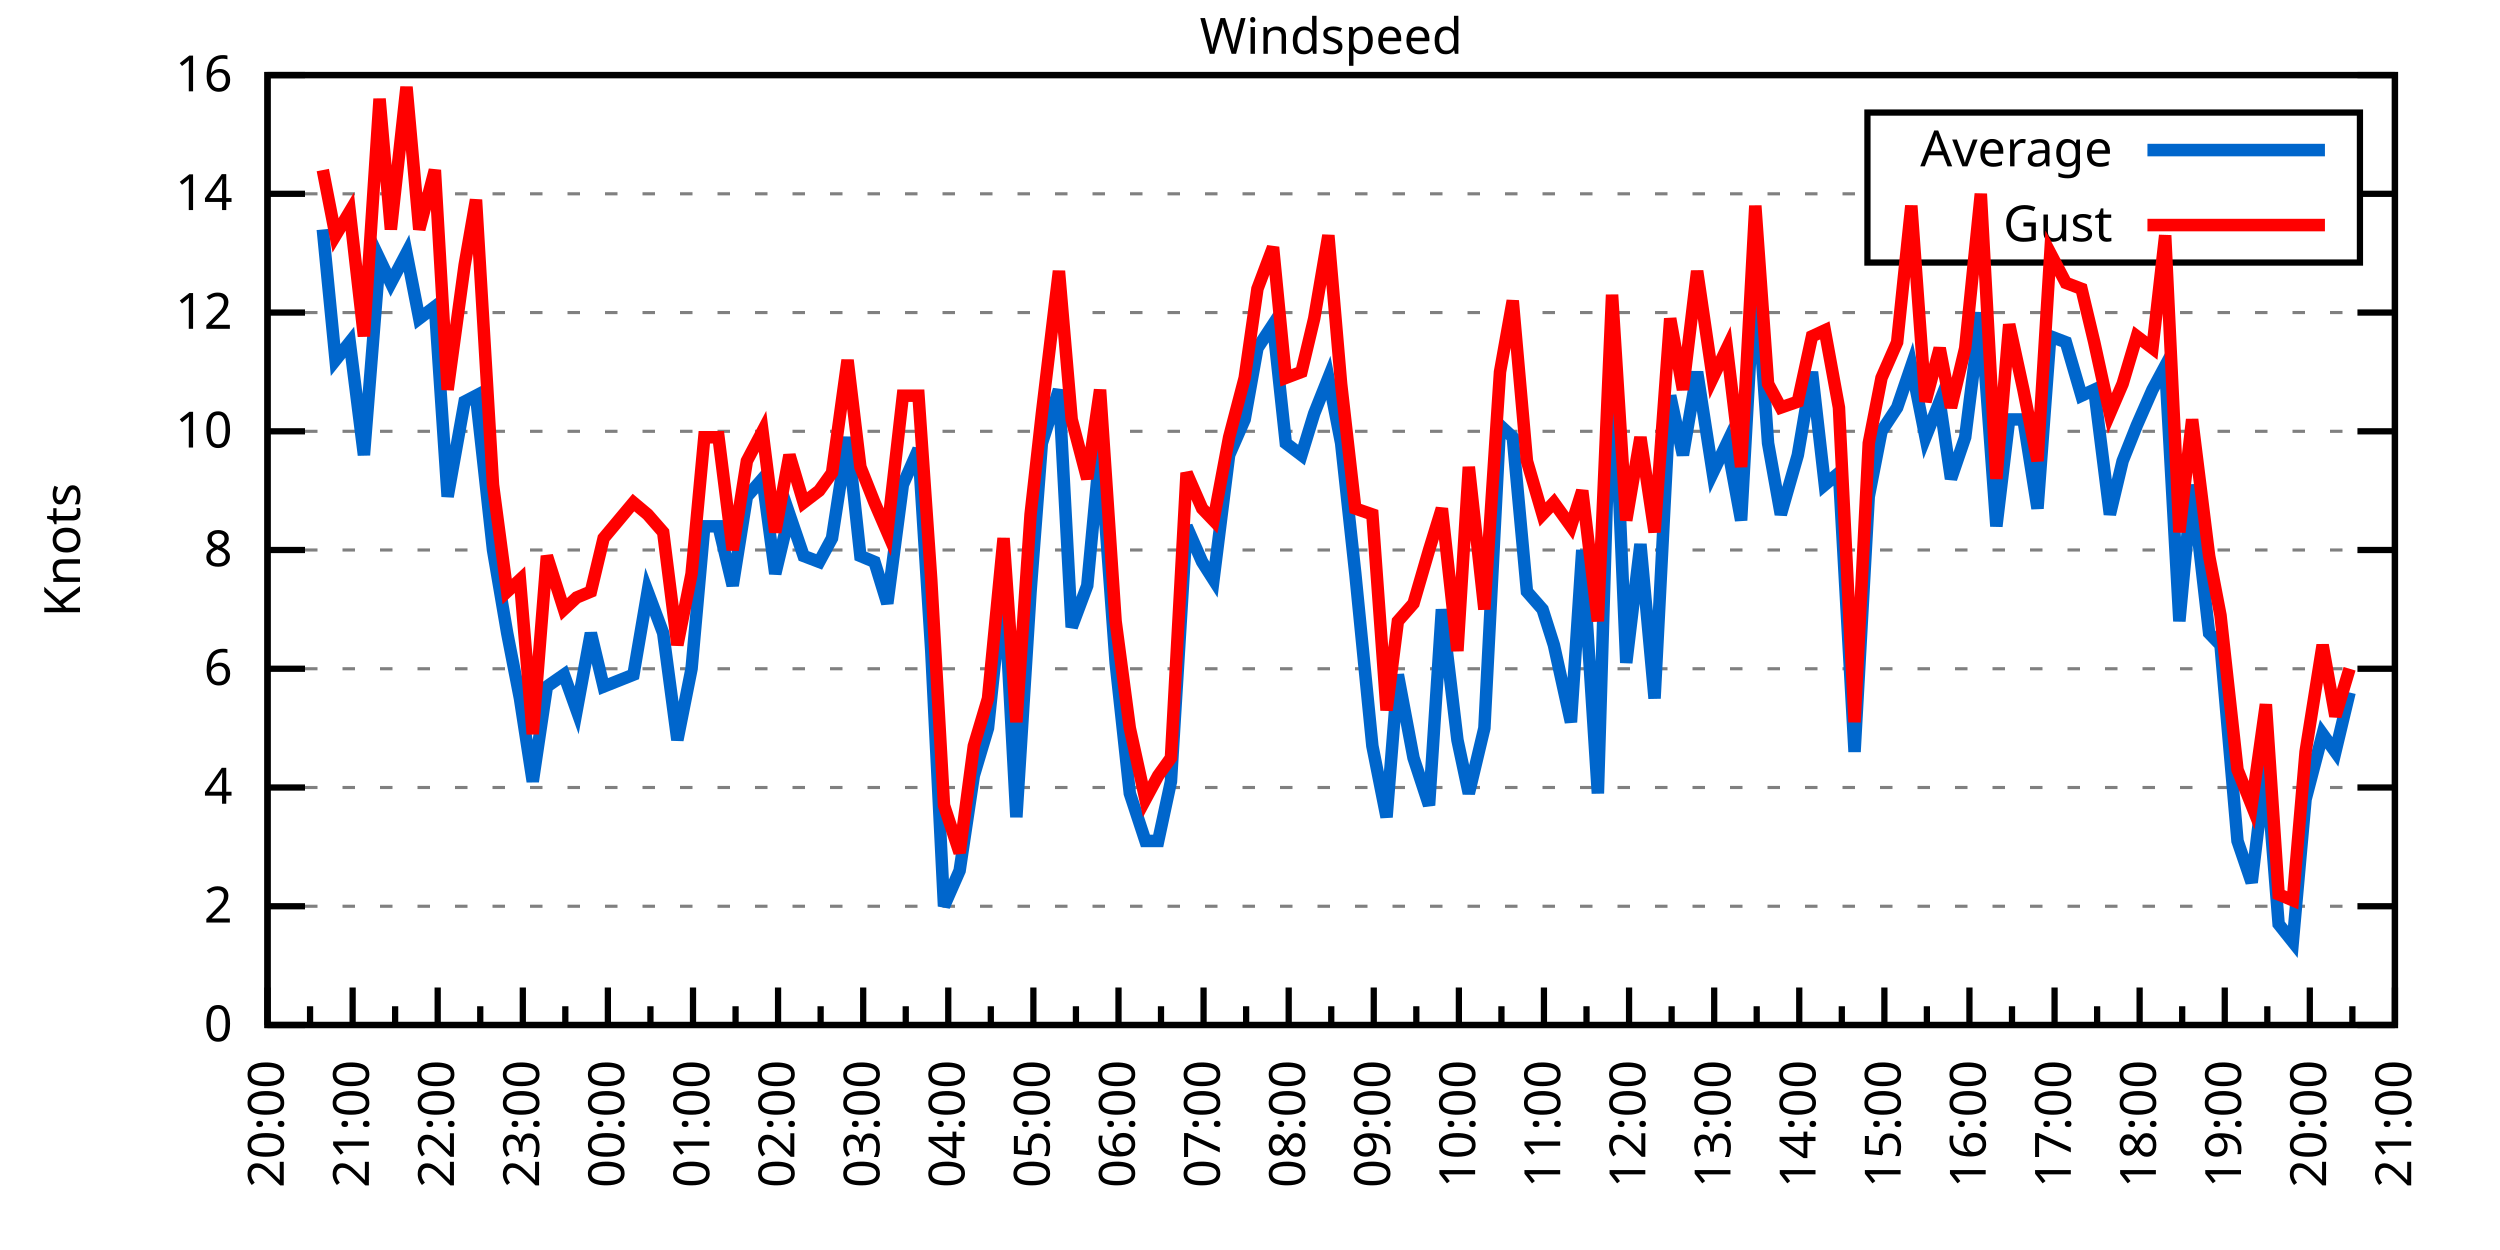
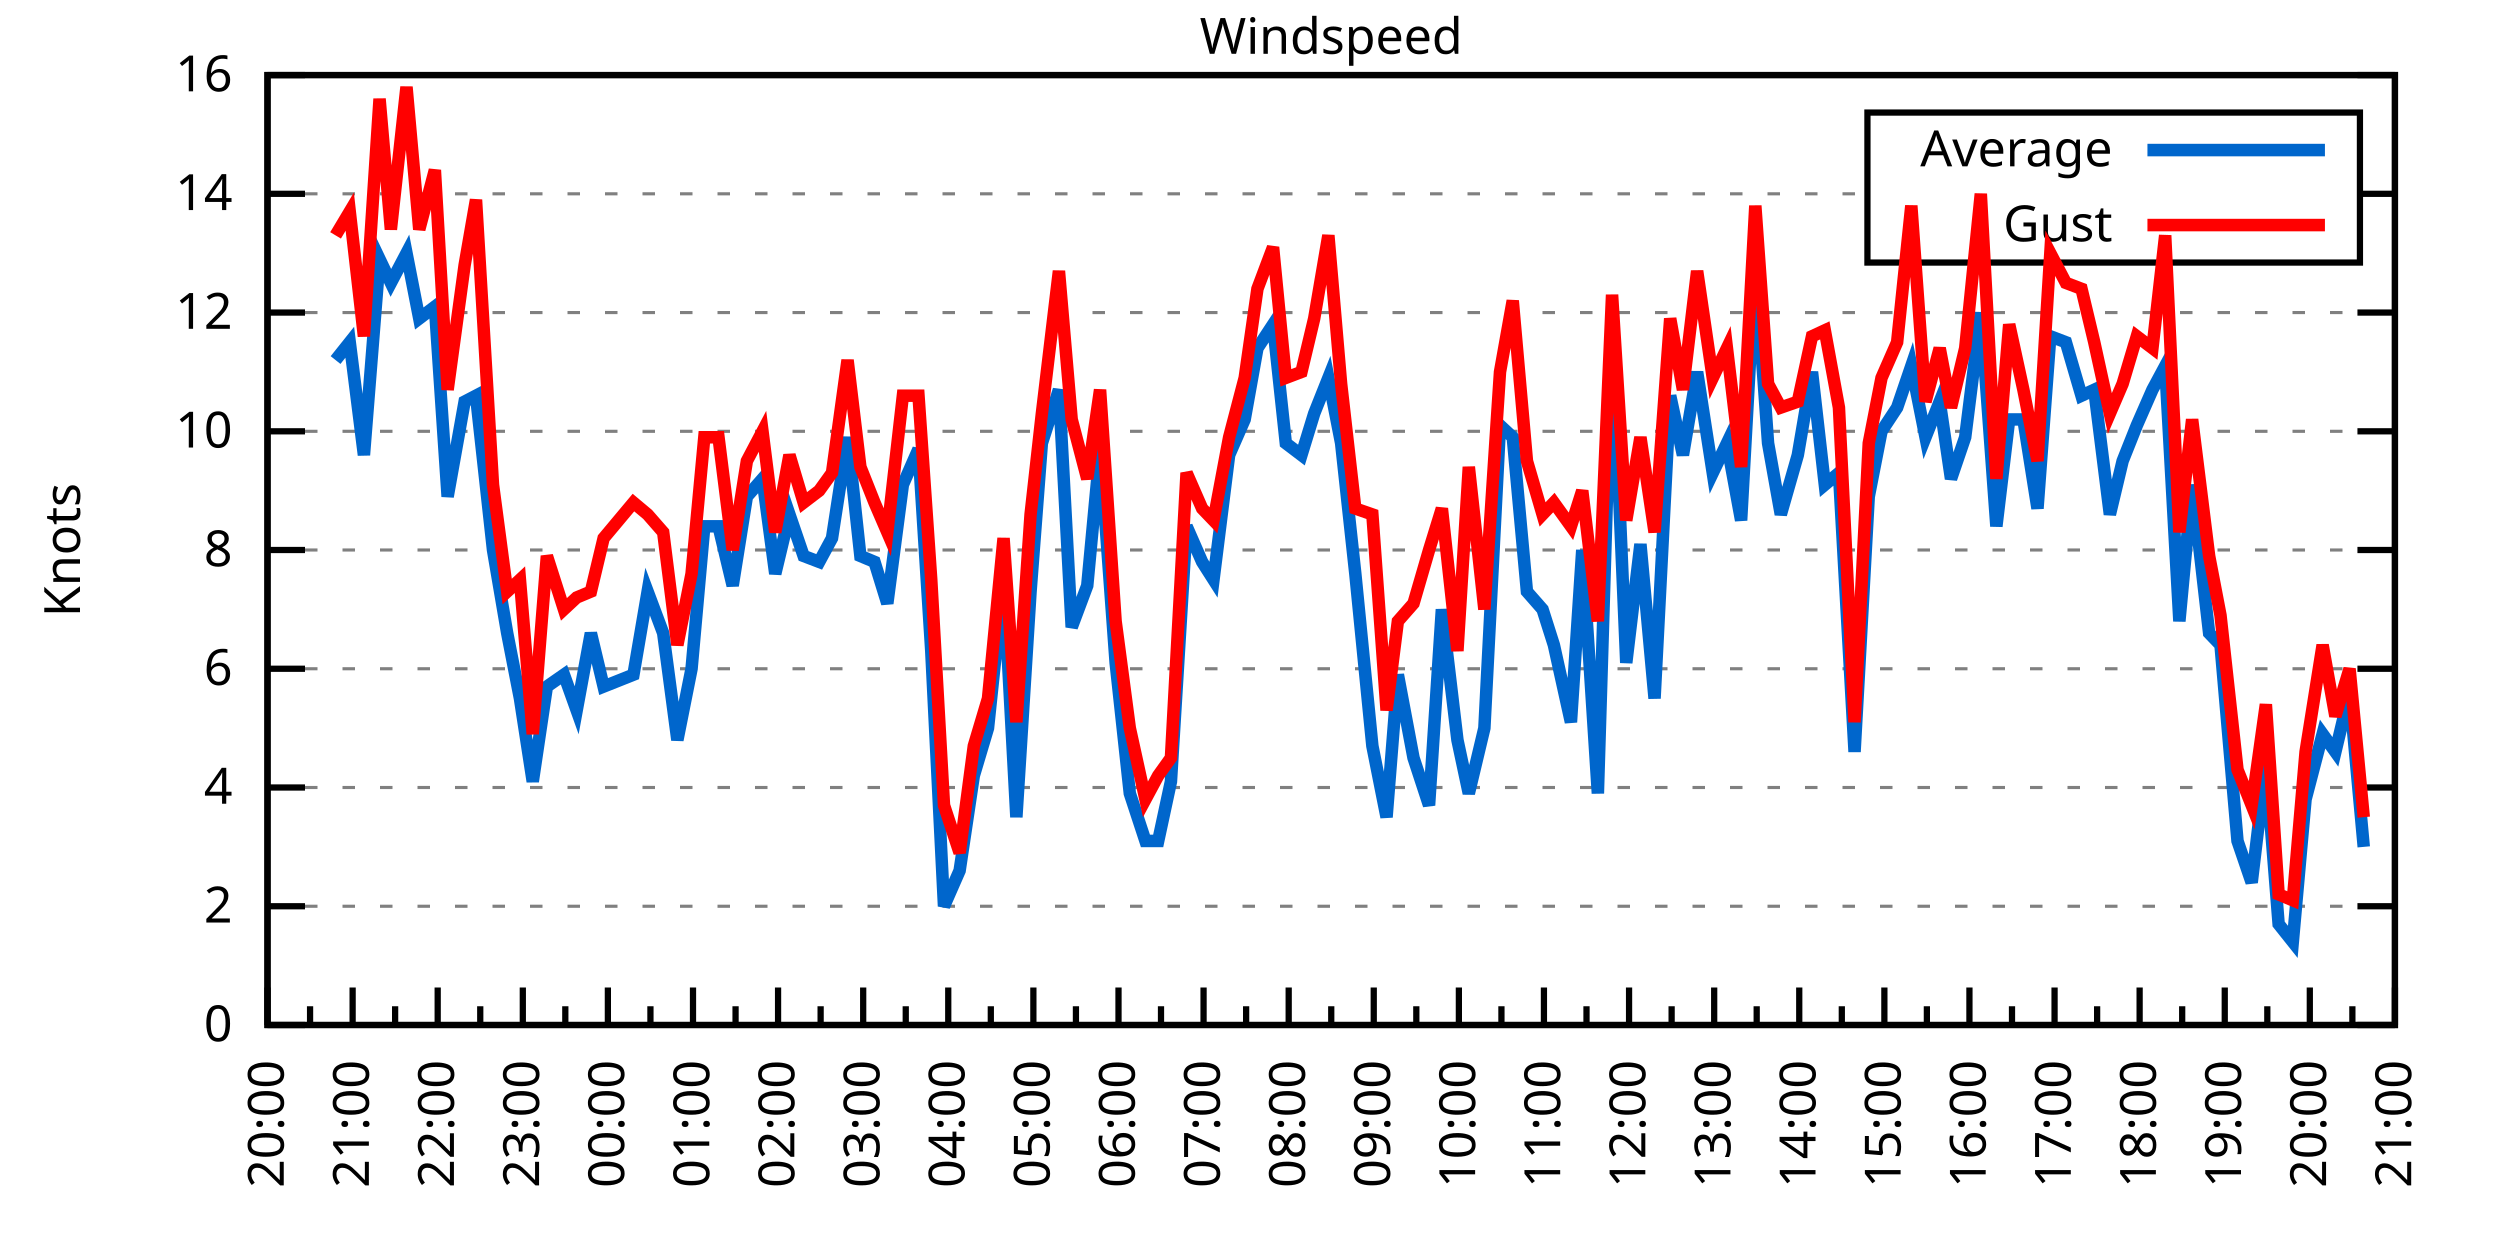
<svg xmlns="http://www.w3.org/2000/svg" xmlns:xlink="http://www.w3.org/1999/xlink" width="400" height="200" viewBox="0 0 400 200">
  <g id="gnuplot_canvas">
    <rect x="0" y="0" width="400" height="200" fill="none" />
    <defs>
      <circle id="gpDot" r="0.5" stroke-width="0.5" stroke="currentColor" />
      <path id="gpPt0" stroke-width="0.333" stroke="currentColor" d="M-1,0 h2 M0,-1 v2" />
      <path id="gpPt1" stroke-width="0.333" stroke="currentColor" d="M-1,-1 L1,1 M1,-1 L-1,1" />
      <path id="gpPt2" stroke-width="0.333" stroke="currentColor" d="M-1,0 L1,0 M0,-1 L0,1 M-1,-1 L1,1 M-1,1 L1,-1" />
      <rect id="gpPt3" stroke-width="0.333" stroke="currentColor" x="-1" y="-1" width="2" height="2" />
      <rect id="gpPt4" stroke-width="0.333" stroke="currentColor" fill="currentColor" x="-1" y="-1" width="2" height="2" />
      <circle id="gpPt5" stroke-width="0.333" stroke="currentColor" cx="0" cy="0" r="1" />
      <use xlink:href="#gpPt5" id="gpPt6" fill="currentColor" stroke="none" />
      <path id="gpPt7" stroke-width="0.333" stroke="currentColor" d="M0,-1.33 L-1.33,0.67 L1.33,0.67 z" />
      <use xlink:href="#gpPt7" id="gpPt8" fill="currentColor" stroke="none" />
      <use xlink:href="#gpPt7" id="gpPt9" stroke="currentColor" transform="rotate(180)" />
      <use xlink:href="#gpPt9" id="gpPt10" fill="currentColor" stroke="none" />
      <use xlink:href="#gpPt3" id="gpPt11" stroke="currentColor" transform="rotate(45)" />
      <use xlink:href="#gpPt11" id="gpPt12" fill="currentColor" stroke="none" />
      <path id="gpPt13" stroke-width="0.333" stroke="currentColor" d="M0,1.330 L1.265,0.411 L0.782,-1.067 L-0.782,-1.076 L-1.265,0.411 z" />
      <use xlink:href="#gpPt13" id="gpPt14" fill="currentColor" stroke="none" />
      <filter id="textbox" filterUnits="objectBoundingBox" x="0" y="0" height="1" width="1">
        <feFlood flood-color="white" flood-opacity="1" result="bgnd" />
        <feComposite in="SourceGraphic" in2="bgnd" operator="atop" />
      </filter>
      <filter id="greybox" filterUnits="objectBoundingBox" x="0" y="0" height="1" width="1">
        <feFlood flood-color="lightgrey" flood-opacity="1" result="grey" />
        <feComposite in="SourceGraphic" in2="grey" operator="atop" />
      </filter>
    </defs>
    <g fill="none" color="white" stroke="currentColor" stroke-width="1.00" stroke-linecap="butt" stroke-linejoin="miter">
</g>
    <g fill="none" color="black" stroke="currentColor" stroke-width="1.00" stroke-linecap="butt" stroke-linejoin="miter">
      <g stroke="none" shape-rendering="crispEdges">
        <polygon fill="rgb(255, 255, 255)" points="42.80,164.00 383.18,164.00 383.18,12.02 42.80,12.02 " />
      </g>
    </g>
    <g fill="none" color="black" stroke="currentColor" stroke-width="1.00" stroke-linecap="butt" stroke-linejoin="miter">
</g>
    <g fill="none" color="black" stroke="black" stroke-width="0.50" stroke-linecap="butt" stroke-linejoin="miter">
</g>
    <g fill="none" color="gray" stroke="currentColor" stroke-width="0.50" stroke-linecap="butt" stroke-linejoin="miter">
      <path stroke="gray" stroke-dasharray="2,4" class="gridline" d="M42.80,164.00 L383.19,164.00  " />
    </g>
    <g fill="none" color="gray" stroke="gray" stroke-width="1.00" stroke-linecap="butt" stroke-linejoin="miter">
</g>
    <g fill="none" color="black" stroke="currentColor" stroke-width="1.00" stroke-linecap="butt" stroke-linejoin="miter">
      <path stroke="black" d="M42.80,164.00 L48.80,164.00 M383.19,164.00 L377.19,164.00  " />
      <g transform="translate(37.20,166.60)" stroke="none" fill="black" font-family="Sans" font-size="8.00" text-anchor="end">
        <text>
          <tspan font-family="Sans"> 0</tspan>
        </text>
      </g>
    </g>
    <g fill="none" color="black" stroke="currentColor" stroke-width="1.00" stroke-linecap="butt" stroke-linejoin="miter">
</g>
    <g fill="none" color="black" stroke="black" stroke-width="0.50" stroke-linecap="butt" stroke-linejoin="miter">
</g>
    <g fill="none" color="gray" stroke="currentColor" stroke-width="0.50" stroke-linecap="butt" stroke-linejoin="miter">
      <path stroke="gray" stroke-dasharray="2,4" class="gridline" d="M42.80,145.00 L383.19,145.00  " />
    </g>
    <g fill="none" color="gray" stroke="gray" stroke-width="1.00" stroke-linecap="butt" stroke-linejoin="miter">
</g>
    <g fill="none" color="black" stroke="currentColor" stroke-width="1.00" stroke-linecap="butt" stroke-linejoin="miter">
      <path stroke="black" d="M42.80,145.00 L48.80,145.00 M383.19,145.00 L377.19,145.00  " />
      <g transform="translate(37.20,147.60)" stroke="none" fill="black" font-family="Sans" font-size="8.00" text-anchor="end">
        <text>
          <tspan font-family="Sans"> 2</tspan>
        </text>
      </g>
    </g>
    <g fill="none" color="black" stroke="currentColor" stroke-width="1.00" stroke-linecap="butt" stroke-linejoin="miter">
</g>
    <g fill="none" color="black" stroke="black" stroke-width="0.50" stroke-linecap="butt" stroke-linejoin="miter">
</g>
    <g fill="none" color="gray" stroke="currentColor" stroke-width="0.50" stroke-linecap="butt" stroke-linejoin="miter">
      <path stroke="gray" stroke-dasharray="2,4" class="gridline" d="M42.80,126.00 L383.19,126.00  " />
    </g>
    <g fill="none" color="gray" stroke="gray" stroke-width="1.00" stroke-linecap="butt" stroke-linejoin="miter">
</g>
    <g fill="none" color="black" stroke="currentColor" stroke-width="1.00" stroke-linecap="butt" stroke-linejoin="miter">
      <path stroke="black" d="M42.80,126.00 L48.80,126.00 M383.19,126.00 L377.19,126.00  " />
      <g transform="translate(37.20,128.60)" stroke="none" fill="black" font-family="Sans" font-size="8.00" text-anchor="end">
        <text>
          <tspan font-family="Sans"> 4</tspan>
        </text>
      </g>
    </g>
    <g fill="none" color="black" stroke="currentColor" stroke-width="1.00" stroke-linecap="butt" stroke-linejoin="miter">
</g>
    <g fill="none" color="black" stroke="black" stroke-width="0.50" stroke-linecap="butt" stroke-linejoin="miter">
</g>
    <g fill="none" color="gray" stroke="currentColor" stroke-width="0.50" stroke-linecap="butt" stroke-linejoin="miter">
      <path stroke="gray" stroke-dasharray="2,4" class="gridline" d="M42.80,107.00 L383.19,107.00  " />
    </g>
    <g fill="none" color="gray" stroke="gray" stroke-width="1.00" stroke-linecap="butt" stroke-linejoin="miter">
</g>
    <g fill="none" color="black" stroke="currentColor" stroke-width="1.00" stroke-linecap="butt" stroke-linejoin="miter">
      <path stroke="black" d="M42.80,107.00 L48.80,107.00 M383.19,107.00 L377.19,107.00  " />
      <g transform="translate(37.20,109.60)" stroke="none" fill="black" font-family="Sans" font-size="8.00" text-anchor="end">
        <text>
          <tspan font-family="Sans"> 6</tspan>
        </text>
      </g>
    </g>
    <g fill="none" color="black" stroke="currentColor" stroke-width="1.00" stroke-linecap="butt" stroke-linejoin="miter">
</g>
    <g fill="none" color="black" stroke="black" stroke-width="0.50" stroke-linecap="butt" stroke-linejoin="miter">
</g>
    <g fill="none" color="gray" stroke="currentColor" stroke-width="0.50" stroke-linecap="butt" stroke-linejoin="miter">
      <path stroke="gray" stroke-dasharray="2,4" class="gridline" d="M42.80,88.00 L383.19,88.00  " />
    </g>
    <g fill="none" color="gray" stroke="gray" stroke-width="1.00" stroke-linecap="butt" stroke-linejoin="miter">
</g>
    <g fill="none" color="black" stroke="currentColor" stroke-width="1.00" stroke-linecap="butt" stroke-linejoin="miter">
      <path stroke="black" d="M42.80,88.00 L48.80,88.00 M383.19,88.00 L377.19,88.00  " />
      <g transform="translate(37.20,90.60)" stroke="none" fill="black" font-family="Sans" font-size="8.00" text-anchor="end">
        <text>
          <tspan font-family="Sans"> 8</tspan>
        </text>
      </g>
    </g>
    <g fill="none" color="black" stroke="currentColor" stroke-width="1.00" stroke-linecap="butt" stroke-linejoin="miter">
</g>
    <g fill="none" color="black" stroke="black" stroke-width="0.50" stroke-linecap="butt" stroke-linejoin="miter">
</g>
    <g fill="none" color="gray" stroke="currentColor" stroke-width="0.50" stroke-linecap="butt" stroke-linejoin="miter">
      <path stroke="gray" stroke-dasharray="2,4" class="gridline" d="M42.80,69.01 L383.19,69.01  " />
    </g>
    <g fill="none" color="gray" stroke="gray" stroke-width="1.00" stroke-linecap="butt" stroke-linejoin="miter">
</g>
    <g fill="none" color="black" stroke="currentColor" stroke-width="1.00" stroke-linecap="butt" stroke-linejoin="miter">
      <path stroke="black" d="M42.80,69.01 L48.80,69.01 M383.19,69.01 L377.19,69.01  " />
      <g transform="translate(37.20,71.61)" stroke="none" fill="black" font-family="Sans" font-size="8.00" text-anchor="end">
        <text>
          <tspan font-family="Sans"> 10</tspan>
        </text>
      </g>
    </g>
    <g fill="none" color="black" stroke="currentColor" stroke-width="1.00" stroke-linecap="butt" stroke-linejoin="miter">
</g>
    <g fill="none" color="black" stroke="black" stroke-width="0.50" stroke-linecap="butt" stroke-linejoin="miter">
</g>
    <g fill="none" color="gray" stroke="currentColor" stroke-width="0.50" stroke-linecap="butt" stroke-linejoin="miter">
      <path stroke="gray" stroke-dasharray="2,4" class="gridline" d="M42.80,50.01 L383.19,50.01  " />
    </g>
    <g fill="none" color="gray" stroke="gray" stroke-width="1.00" stroke-linecap="butt" stroke-linejoin="miter">
</g>
    <g fill="none" color="black" stroke="currentColor" stroke-width="1.00" stroke-linecap="butt" stroke-linejoin="miter">
      <path stroke="black" d="M42.80,50.01 L48.80,50.01 M383.19,50.01 L377.19,50.01  " />
      <g transform="translate(37.20,52.61)" stroke="none" fill="black" font-family="Sans" font-size="8.00" text-anchor="end">
        <text>
          <tspan font-family="Sans"> 12</tspan>
        </text>
      </g>
    </g>
    <g fill="none" color="black" stroke="currentColor" stroke-width="1.00" stroke-linecap="butt" stroke-linejoin="miter">
</g>
    <g fill="none" color="black" stroke="black" stroke-width="0.50" stroke-linecap="butt" stroke-linejoin="miter">
</g>
    <g fill="none" color="gray" stroke="currentColor" stroke-width="0.50" stroke-linecap="butt" stroke-linejoin="miter">
      <path stroke="gray" stroke-dasharray="2,4" class="gridline" d="M42.80,31.01 L298.79,31.01 M377.59,31.01 L383.19,31.01  " />
    </g>
    <g fill="none" color="gray" stroke="gray" stroke-width="1.00" stroke-linecap="butt" stroke-linejoin="miter">
</g>
    <g fill="none" color="black" stroke="currentColor" stroke-width="1.00" stroke-linecap="butt" stroke-linejoin="miter">
      <path stroke="black" d="M42.80,31.01 L48.80,31.01 M383.19,31.01 L377.19,31.01  " />
      <g transform="translate(37.20,33.61)" stroke="none" fill="black" font-family="Sans" font-size="8.00" text-anchor="end">
        <text>
          <tspan font-family="Sans"> 14</tspan>
        </text>
      </g>
    </g>
    <g fill="none" color="black" stroke="currentColor" stroke-width="1.00" stroke-linecap="butt" stroke-linejoin="miter">
</g>
    <g fill="none" color="black" stroke="black" stroke-width="0.50" stroke-linecap="butt" stroke-linejoin="miter">
</g>
    <g fill="none" color="gray" stroke="currentColor" stroke-width="0.50" stroke-linecap="butt" stroke-linejoin="miter">
      <path stroke="gray" stroke-dasharray="2,4" class="gridline" d="M42.80,12.01 L383.19,12.01  " />
    </g>
    <g fill="none" color="gray" stroke="gray" stroke-width="1.00" stroke-linecap="butt" stroke-linejoin="miter">
</g>
    <g fill="none" color="black" stroke="currentColor" stroke-width="1.00" stroke-linecap="butt" stroke-linejoin="miter">
      <path stroke="black" d="M42.80,12.01 L48.80,12.01 M383.19,12.01 L377.19,12.01  " />
      <g transform="translate(37.20,14.61)" stroke="none" fill="black" font-family="Sans" font-size="8.00" text-anchor="end">
        <text>
          <tspan font-family="Sans"> 16</tspan>
        </text>
      </g>
    </g>
    <g fill="none" color="black" stroke="currentColor" stroke-width="1.00" stroke-linecap="butt" stroke-linejoin="miter">
      <path stroke="black" d="M42.80,164.00 L42.80,158.00  " />
      <g transform="translate(45.40,169.60) rotate(270)" stroke="none" fill="black" font-family="Sans" font-size="8.00" text-anchor="end">
        <text>
          <tspan font-family="Sans">20:00</tspan>
        </text>
      </g>
    </g>
    <g fill="none" color="black" stroke="currentColor" stroke-width="1.00" stroke-linecap="butt" stroke-linejoin="miter">
      <path stroke="black" d="M49.61,164.00 L49.61,161.00 M56.42,164.00 L56.42,158.00  " />
      <g transform="translate(59.02,169.60) rotate(270)" stroke="none" fill="black" font-family="Sans" font-size="8.00" text-anchor="end">
        <text>
          <tspan font-family="Sans">21:00</tspan>
        </text>
      </g>
    </g>
    <g fill="none" color="black" stroke="currentColor" stroke-width="1.00" stroke-linecap="butt" stroke-linejoin="miter">
      <path stroke="black" d="M63.22,164.00 L63.22,161.00 M70.03,164.00 L70.03,158.00  " />
      <g transform="translate(72.63,169.60) rotate(270)" stroke="none" fill="black" font-family="Sans" font-size="8.00" text-anchor="end">
        <text>
          <tspan font-family="Sans">22:00</tspan>
        </text>
      </g>
    </g>
    <g fill="none" color="black" stroke="currentColor" stroke-width="1.00" stroke-linecap="butt" stroke-linejoin="miter">
      <path stroke="black" d="M76.84,164.00 L76.84,161.00 M83.65,164.00 L83.65,158.00  " />
      <g transform="translate(86.25,169.60) rotate(270)" stroke="none" fill="black" font-family="Sans" font-size="8.00" text-anchor="end">
        <text>
          <tspan font-family="Sans">23:00</tspan>
        </text>
      </g>
    </g>
    <g fill="none" color="black" stroke="currentColor" stroke-width="1.00" stroke-linecap="butt" stroke-linejoin="miter">
      <path stroke="black" d="M90.45,164.00 L90.45,161.00 M97.26,164.00 L97.26,158.00  " />
      <g transform="translate(99.86,169.60) rotate(270)" stroke="none" fill="black" font-family="Sans" font-size="8.00" text-anchor="end">
        <text>
          <tspan font-family="Sans">00:00</tspan>
        </text>
      </g>
    </g>
    <g fill="none" color="black" stroke="currentColor" stroke-width="1.00" stroke-linecap="butt" stroke-linejoin="miter">
      <path stroke="black" d="M104.07,164.00 L104.07,161.00 M110.88,164.00 L110.88,158.00  " />
      <g transform="translate(113.48,169.60) rotate(270)" stroke="none" fill="black" font-family="Sans" font-size="8.00" text-anchor="end">
        <text>
          <tspan font-family="Sans">01:00</tspan>
        </text>
      </g>
    </g>
    <g fill="none" color="black" stroke="currentColor" stroke-width="1.00" stroke-linecap="butt" stroke-linejoin="miter">
      <path stroke="black" d="M117.69,164.00 L117.69,161.00 M124.49,164.00 L124.49,158.00  " />
      <g transform="translate(127.09,169.60) rotate(270)" stroke="none" fill="black" font-family="Sans" font-size="8.00" text-anchor="end">
        <text>
          <tspan font-family="Sans">02:00</tspan>
        </text>
      </g>
    </g>
    <g fill="none" color="black" stroke="currentColor" stroke-width="1.00" stroke-linecap="butt" stroke-linejoin="miter">
      <path stroke="black" d="M131.30,164.00 L131.30,161.00 M138.11,164.00 L138.11,158.00  " />
      <g transform="translate(140.71,169.60) rotate(270)" stroke="none" fill="black" font-family="Sans" font-size="8.00" text-anchor="end">
        <text>
          <tspan font-family="Sans">03:00</tspan>
        </text>
      </g>
    </g>
    <g fill="none" color="black" stroke="currentColor" stroke-width="1.00" stroke-linecap="butt" stroke-linejoin="miter">
      <path stroke="black" d="M144.92,164.00 L144.92,161.00 M151.72,164.00 L151.72,158.00  " />
      <g transform="translate(154.32,169.60) rotate(270)" stroke="none" fill="black" font-family="Sans" font-size="8.00" text-anchor="end">
        <text>
          <tspan font-family="Sans">04:00</tspan>
        </text>
      </g>
    </g>
    <g fill="none" color="black" stroke="currentColor" stroke-width="1.00" stroke-linecap="butt" stroke-linejoin="miter">
      <path stroke="black" d="M158.53,164.00 L158.53,161.00 M165.34,164.00 L165.34,158.00  " />
      <g transform="translate(167.94,169.60) rotate(270)" stroke="none" fill="black" font-family="Sans" font-size="8.00" text-anchor="end">
        <text>
          <tspan font-family="Sans">05:00</tspan>
        </text>
      </g>
    </g>
    <g fill="none" color="black" stroke="currentColor" stroke-width="1.00" stroke-linecap="butt" stroke-linejoin="miter">
      <path stroke="black" d="M172.15,164.00 L172.15,161.00 M178.96,164.00 L178.96,158.00  " />
      <g transform="translate(181.56,169.60) rotate(270)" stroke="none" fill="black" font-family="Sans" font-size="8.00" text-anchor="end">
        <text>
          <tspan font-family="Sans">06:00</tspan>
        </text>
      </g>
    </g>
    <g fill="none" color="black" stroke="currentColor" stroke-width="1.00" stroke-linecap="butt" stroke-linejoin="miter">
      <path stroke="black" d="M185.76,164.00 L185.76,161.00 M192.57,164.00 L192.57,158.00  " />
      <g transform="translate(195.17,169.60) rotate(270)" stroke="none" fill="black" font-family="Sans" font-size="8.00" text-anchor="end">
        <text>
          <tspan font-family="Sans">07:00</tspan>
        </text>
      </g>
    </g>
    <g fill="none" color="black" stroke="currentColor" stroke-width="1.00" stroke-linecap="butt" stroke-linejoin="miter">
      <path stroke="black" d="M199.38,164.00 L199.38,161.00 M206.19,164.00 L206.19,158.00  " />
      <g transform="translate(208.79,169.60) rotate(270)" stroke="none" fill="black" font-family="Sans" font-size="8.00" text-anchor="end">
        <text>
          <tspan font-family="Sans">08:00</tspan>
        </text>
      </g>
    </g>
    <g fill="none" color="black" stroke="currentColor" stroke-width="1.00" stroke-linecap="butt" stroke-linejoin="miter">
      <path stroke="black" d="M213.00,164.00 L213.00,161.00 M219.80,164.00 L219.80,158.00  " />
      <g transform="translate(222.40,169.60) rotate(270)" stroke="none" fill="black" font-family="Sans" font-size="8.00" text-anchor="end">
        <text>
          <tspan font-family="Sans">09:00</tspan>
        </text>
      </g>
    </g>
    <g fill="none" color="black" stroke="currentColor" stroke-width="1.00" stroke-linecap="butt" stroke-linejoin="miter">
      <path stroke="black" d="M226.61,164.00 L226.61,161.00 M233.42,164.00 L233.42,158.00  " />
      <g transform="translate(236.02,169.60) rotate(270)" stroke="none" fill="black" font-family="Sans" font-size="8.00" text-anchor="end">
        <text>
          <tspan font-family="Sans">10:00</tspan>
        </text>
      </g>
    </g>
    <g fill="none" color="black" stroke="currentColor" stroke-width="1.00" stroke-linecap="butt" stroke-linejoin="miter">
      <path stroke="black" d="M240.23,164.00 L240.23,161.00 M247.03,164.00 L247.03,158.00  " />
      <g transform="translate(249.63,169.60) rotate(270)" stroke="none" fill="black" font-family="Sans" font-size="8.00" text-anchor="end">
        <text>
          <tspan font-family="Sans">11:00</tspan>
        </text>
      </g>
    </g>
    <g fill="none" color="black" stroke="currentColor" stroke-width="1.00" stroke-linecap="butt" stroke-linejoin="miter">
      <path stroke="black" d="M253.84,164.00 L253.84,161.00 M260.65,164.00 L260.65,158.00  " />
      <g transform="translate(263.25,169.60) rotate(270)" stroke="none" fill="black" font-family="Sans" font-size="8.00" text-anchor="end">
        <text>
          <tspan font-family="Sans">12:00</tspan>
        </text>
      </g>
    </g>
    <g fill="none" color="black" stroke="currentColor" stroke-width="1.00" stroke-linecap="butt" stroke-linejoin="miter">
      <path stroke="black" d="M267.46,164.00 L267.46,161.00 M274.27,164.00 L274.27,158.00  " />
      <g transform="translate(276.87,169.60) rotate(270)" stroke="none" fill="black" font-family="Sans" font-size="8.00" text-anchor="end">
        <text>
          <tspan font-family="Sans">13:00</tspan>
        </text>
      </g>
    </g>
    <g fill="none" color="black" stroke="currentColor" stroke-width="1.00" stroke-linecap="butt" stroke-linejoin="miter">
      <path stroke="black" d="M281.07,164.00 L281.07,161.00 M287.88,164.00 L287.88,158.00  " />
      <g transform="translate(290.48,169.60) rotate(270)" stroke="none" fill="black" font-family="Sans" font-size="8.00" text-anchor="end">
        <text>
          <tspan font-family="Sans">14:00</tspan>
        </text>
      </g>
    </g>
    <g fill="none" color="black" stroke="currentColor" stroke-width="1.00" stroke-linecap="butt" stroke-linejoin="miter">
      <path stroke="black" d="M294.69,164.00 L294.69,161.00 M301.50,164.00 L301.50,158.00  " />
      <g transform="translate(304.10,169.60) rotate(270)" stroke="none" fill="black" font-family="Sans" font-size="8.00" text-anchor="end">
        <text>
          <tspan font-family="Sans">15:00</tspan>
        </text>
      </g>
    </g>
    <g fill="none" color="black" stroke="currentColor" stroke-width="1.00" stroke-linecap="butt" stroke-linejoin="miter">
      <path stroke="black" d="M308.30,164.00 L308.30,161.00 M315.11,164.00 L315.11,158.00  " />
      <g transform="translate(317.71,169.60) rotate(270)" stroke="none" fill="black" font-family="Sans" font-size="8.00" text-anchor="end">
        <text>
          <tspan font-family="Sans">16:00</tspan>
        </text>
      </g>
    </g>
    <g fill="none" color="black" stroke="currentColor" stroke-width="1.00" stroke-linecap="butt" stroke-linejoin="miter">
      <path stroke="black" d="M321.92,164.00 L321.92,161.00 M328.73,164.00 L328.73,158.00  " />
      <g transform="translate(331.33,169.60) rotate(270)" stroke="none" fill="black" font-family="Sans" font-size="8.00" text-anchor="end">
        <text>
          <tspan font-family="Sans">17:00</tspan>
        </text>
      </g>
    </g>
    <g fill="none" color="black" stroke="currentColor" stroke-width="1.00" stroke-linecap="butt" stroke-linejoin="miter">
      <path stroke="black" d="M335.54,164.00 L335.54,161.00 M342.34,164.00 L342.34,158.00  " />
      <g transform="translate(344.94,169.60) rotate(270)" stroke="none" fill="black" font-family="Sans" font-size="8.00" text-anchor="end">
        <text>
          <tspan font-family="Sans">18:00</tspan>
        </text>
      </g>
    </g>
    <g fill="none" color="black" stroke="currentColor" stroke-width="1.00" stroke-linecap="butt" stroke-linejoin="miter">
      <path stroke="black" d="M349.15,164.00 L349.15,161.00 M355.96,164.00 L355.96,158.00  " />
      <g transform="translate(358.56,169.60) rotate(270)" stroke="none" fill="black" font-family="Sans" font-size="8.00" text-anchor="end">
        <text>
          <tspan font-family="Sans">19:00</tspan>
        </text>
      </g>
    </g>
    <g fill="none" color="black" stroke="currentColor" stroke-width="1.00" stroke-linecap="butt" stroke-linejoin="miter">
      <path stroke="black" d="M362.77,164.00 L362.77,161.00 M369.57,164.00 L369.57,158.00  " />
      <g transform="translate(372.17,169.60) rotate(270)" stroke="none" fill="black" font-family="Sans" font-size="8.00" text-anchor="end">
        <text>
          <tspan font-family="Sans">20:00</tspan>
        </text>
      </g>
    </g>
    <g fill="none" color="black" stroke="currentColor" stroke-width="1.00" stroke-linecap="butt" stroke-linejoin="miter">
      <path stroke="black" d="M376.38,164.00 L376.38,161.00 M383.19,164.00 L383.19,158.00  " />
      <g transform="translate(385.79,169.60) rotate(270)" stroke="none" fill="black" font-family="Sans" font-size="8.00" text-anchor="end">
        <text>
          <tspan font-family="Sans">21:00</tspan>
        </text>
      </g>
    </g>
    <g fill="none" color="black" stroke="currentColor" stroke-width="1.00" stroke-linecap="butt" stroke-linejoin="miter">
</g>
    <g fill="none" color="black" stroke="currentColor" stroke-width="1.00" stroke-linecap="butt" stroke-linejoin="miter">
      <path stroke="black" d="M42.80,12.01 L42.80,164.00 L383.19,164.00 L383.19,12.01 L42.80,12.01 Z  " />
    </g>
    <g fill="none" color="black" stroke="currentColor" stroke-width="1.00" stroke-linecap="butt" stroke-linejoin="miter">
      <g transform="translate(12.80,88.01) rotate(270)" stroke="none" fill="black" font-family="Sans" font-size="8.00" text-anchor="middle">
        <text>
          <tspan font-family="Sans">Knots</tspan>
        </text>
      </g>
    </g>
    <g fill="none" color="black" stroke="currentColor" stroke-width="1.00" stroke-linecap="butt" stroke-linejoin="miter">
</g>
    <g fill="none" color="black" stroke="currentColor" stroke-width="1.00" stroke-linecap="butt" stroke-linejoin="miter">
      <path stroke="black" d="M298.79,42.01 L298.79,18.01 L377.59,18.01 L377.59,42.01 L298.79,42.01 Z  " />
    </g>
    <g id="Windspeed_plot_1">
      <g fill="none" color="white" stroke="black" stroke-width="2.00" stroke-linecap="butt" stroke-linejoin="miter">
</g>
      <g fill="none" color="black" stroke="currentColor" stroke-width="2.00" stroke-linecap="butt" stroke-linejoin="miter">
        <g transform="translate(337.99,26.61)" stroke="none" fill="black" font-family="Sans" font-size="8.00" text-anchor="end">
          <text>
            <tspan font-family="Sans">Average</tspan>
          </text>
        </g>
      </g>
      <g fill="none" color="black" stroke="currentColor" stroke-width="2.00" stroke-linecap="butt" stroke-linejoin="miter">
-         <path stroke="rgb(  0, 102, 204)" d="M343.59,24.01 L371.99,24.01 M51.65,36.71 L53.69,57.61 L55.96,54.76 L58.23,72.81 L60.73,41.46 L62.54,45.26   L65.04,40.51 L67.08,50.96 L69.58,49.06 L71.62,79.46 L74.34,64.26 L76.16,63.31 L78.88,88.00 L81.15,101.30   L83.19,111.75 L85.24,125.05 L87.50,109.85 L90.23,107.95 L92.27,113.65 L94.54,101.30 L96.58,109.85 L101.35,107.95   L103.62,94.65 L106.11,101.30 L108.38,118.40 L110.65,107.00 L112.69,84.21 L114.96,84.21 L117.23,93.70 L119.50,79.46   L122.00,76.61 L124.04,91.80 L126.31,82.31 L128.58,88.95 L131.07,89.90 L133.12,86.11 L135.61,69.96 L137.66,88.95   L139.92,89.90 L141.97,96.55 L144.46,77.56 L146.96,71.86 L149.00,104.15 L151.04,145.00 L153.54,139.30 L155.81,124.10   L158.08,116.50 L160.57,92.75 L162.62,130.75 L164.89,94.65 L166.70,70.91 L169.43,62.36 L171.47,100.35 L173.96,93.70   L176.01,71.86 L178.50,106.05 L180.77,126.95 L183.27,134.55 L185.31,134.55 L187.35,125.05 L189.85,84.21 L192.34,89.90   L194.16,92.75 L196.66,72.81 L199.15,67.11 L201.19,55.71 L203.69,51.91 L205.73,70.91 L208.23,72.81 L210.27,66.16   L212.54,60.46 L214.58,70.91 L216.85,91.80 L219.58,119.35 L221.85,130.75 L223.66,107.95 L226.16,121.25 L228.65,128.85   L230.70,97.50 L233.19,118.40 L235.01,126.95 L237.50,116.50 L240.00,68.06 L242.04,69.96 L244.31,94.65 L246.81,97.50   L248.62,103.20 L251.35,115.55 L253.16,88.00 L255.66,126.95 L257.93,52.86 L260.20,106.05 L262.47,87.06 L264.73,111.75   L267.23,63.31 L269.27,72.81 L271.54,59.51 L274.04,75.66 L276.31,70.91 L278.58,83.26 L280.85,42.41 L282.89,70.91   L284.93,82.31 L287.65,72.81 L289.92,59.51 L291.97,77.56 L294.23,75.66 L296.73,120.30 L299.00,79.46 L301.04,69.01   L303.54,65.21 L305.81,58.56 L308.08,69.96 L310.35,64.26 L312.16,76.61 L314.43,69.96 L316.93,50.01 L319.42,84.21   L321.47,67.11 L323.74,67.11 L326.00,81.36 L328.05,53.81 L330.54,54.76 L333.04,63.31 L335.08,62.36 L337.58,82.31   L339.62,73.76 L341.89,68.06 L344.39,62.36 L346.43,58.56 L348.70,99.40 L350.74,77.56 L353.46,101.30 L355.28,103.20   L358.00,134.55 L360.27,141.20 L362.54,122.20 L364.58,147.85 L366.85,150.70 L368.89,127.90 L371.62,117.45 L373.66,120.30   L375.93,110.80  " />
+         <path stroke="rgb(  0, 102, 204)" d="M343.59,24.01 L371.99,24.01 M53.69,57.61 L55.96,54.76 L58.23,72.81 L60.73,41.46 L62.54,45.26 L65.04,40.51   L67.08,50.96 L69.58,49.06 L71.62,79.46 L74.34,64.26 L76.16,63.31 L78.88,88.00 L81.15,101.30 L83.19,111.75   L85.24,125.05 L87.50,109.85 L90.23,107.95 L92.27,113.65 L94.54,101.30 L96.58,109.85 L101.35,107.95 L103.62,94.65   L106.11,101.30 L108.38,118.40 L110.65,107.00 L112.69,84.21 L114.96,84.21 L117.23,93.70 L119.50,79.46 L122.00,76.61   L124.04,91.80 L126.31,82.31 L128.58,88.95 L131.07,89.90 L133.12,86.11 L135.61,69.96 L137.66,88.95 L139.92,89.90   L141.97,96.55 L144.46,77.56 L146.96,71.86 L149.00,104.15 L151.04,145.00 L153.54,139.30 L155.81,124.10 L158.08,116.50   L160.57,92.75 L162.62,130.75 L164.89,94.65 L166.70,70.91 L169.43,62.36 L171.47,100.35 L173.96,93.70 L176.01,71.86   L178.50,106.05 L180.77,126.95 L183.27,134.55 L185.31,134.55 L187.35,125.05 L189.85,84.21 L192.34,89.90 L194.16,92.75   L196.66,72.81 L199.15,67.11 L201.19,55.71 L203.69,51.91 L205.73,70.91 L208.23,72.81 L210.27,66.16 L212.54,60.46   L214.58,70.91 L216.85,91.80 L219.58,119.35 L221.85,130.75 L223.66,107.95 L226.16,121.25 L228.65,128.85 L230.70,97.50   L233.19,118.40 L235.01,126.95 L237.50,116.50 L240.00,68.06 L242.04,69.96 L244.31,94.65 L246.81,97.50 L248.62,103.20   L251.35,115.55 L253.16,88.00 L255.66,126.95 L257.93,52.86 L260.20,106.05 L262.47,87.06 L264.73,111.75 L267.23,63.31   L269.27,72.81 L271.54,59.51 L274.04,75.66 L276.31,70.91 L278.58,83.26 L280.85,42.41 L282.89,70.91 L284.93,82.31   L287.65,72.81 L289.92,59.51 L291.97,77.56 L294.23,75.66 L296.73,120.30 L299.00,79.46 L301.04,69.01 L303.54,65.21   L305.81,58.56 L308.08,69.96 L310.35,64.26 L312.16,76.61 L314.43,69.96 L316.93,50.01 L319.42,84.21 L321.47,67.11   L323.74,67.11 L326.00,81.36 L328.05,53.81 L330.54,54.76 L333.04,63.31 L335.08,62.36 L337.58,82.31 L339.62,73.76   L341.89,68.06 L344.39,62.36 L346.43,58.56 L348.70,99.40 L350.74,77.56 L353.46,101.30 L355.28,103.20 L358.00,134.55   L360.27,141.20 L362.54,122.20 L364.58,147.85 L366.85,150.70 L368.89,127.90 L371.62,117.45 L373.66,120.30 L375.93,110.80   L378.20,135.50  " />
      </g>
    </g>
    <g id="Windspeed_plot_2">
      <g fill="none" color="black" stroke="currentColor" stroke-width="2.00" stroke-linecap="butt" stroke-linejoin="miter">
        <g transform="translate(337.99,38.61)" stroke="none" fill="black" font-family="Sans" font-size="8.00" text-anchor="end">
          <text>
            <tspan font-family="Sans">Gust</tspan>
          </text>
        </g>
      </g>
      <g fill="none" color="black" stroke="currentColor" stroke-width="2.00" stroke-linecap="butt" stroke-linejoin="miter">
-         <path stroke="rgb(255,   0,   0)" d="M343.59,36.01 L371.99,36.01 M51.65,27.21 L53.69,37.66 L55.96,33.86 L58.23,53.81 L60.73,15.81 L62.54,36.71   L65.04,13.91 L67.08,36.71 L69.58,27.21 L71.62,62.36 L74.34,42.41 L76.16,31.96 L78.88,77.56 L81.15,94.65   L83.19,92.75 L85.24,117.45 L87.50,88.95 L90.23,97.50 L92.27,95.60 L94.54,94.65 L96.58,86.11 L101.35,80.41   L103.62,82.31 L106.11,85.16 L108.38,103.20 L110.65,91.80 L112.69,69.96 L114.96,69.96 L117.23,88.00 L119.50,73.76   L122.00,69.01 L124.04,85.16 L126.31,72.81 L128.58,80.41 L131.07,78.51 L133.12,75.66 L135.61,57.61 L137.66,74.71   L139.92,80.41 L141.97,85.16 L144.46,63.31 L146.96,63.31 L149.00,92.75 L151.04,128.85 L153.54,136.45 L155.81,119.35   L158.08,111.75 L160.57,86.11 L162.62,115.55 L164.89,82.31 L166.70,66.16 L169.43,43.36 L171.47,67.11 L173.96,76.61   L176.01,62.36 L178.50,99.40 L180.77,116.50 L183.27,127.90 L185.31,124.10 L187.35,121.25 L189.85,75.66 L192.34,81.36   L194.16,83.26 L196.66,69.96 L199.15,60.46 L201.19,46.21 L203.69,39.56 L205.73,60.46 L208.23,59.51 L210.27,50.96   L212.54,37.66 L214.58,61.41 L216.85,81.36 L219.58,82.31 L221.85,113.65 L223.66,99.40 L226.16,96.55 L228.65,88.00   L230.70,81.36 L233.19,104.15 L235.01,74.71 L237.50,97.50 L240.00,59.51 L242.04,48.11 L244.31,73.76 L246.81,82.31   L248.62,80.41 L251.35,84.21 L253.16,78.51 L255.66,99.40 L257.93,47.16 L260.20,83.26 L262.47,69.96 L264.73,85.16   L267.23,50.96 L269.27,62.36 L271.54,43.36 L274.04,60.46 L276.31,55.71 L278.58,74.71 L280.85,32.91 L282.89,61.41   L284.93,65.21 L287.65,64.26 L289.92,53.81 L291.97,52.86 L294.23,65.21 L296.73,115.55 L299.00,70.91 L301.04,60.46   L303.54,54.76 L305.81,32.91 L308.08,64.26 L310.35,55.71 L312.16,65.21 L314.43,55.71 L316.93,31.01 L319.42,76.61   L321.47,51.91 L323.74,62.36 L326.00,73.76 L328.05,40.51 L330.54,45.26 L333.04,46.21 L335.08,54.76 L337.58,66.16   L339.62,61.41 L341.89,53.81 L344.39,55.71 L346.43,37.66 L348.70,85.16 L350.74,67.11 L353.46,88.95 L355.28,98.45   L358.00,123.15 L360.27,128.85 L362.54,112.70 L364.58,143.10 L366.85,144.05 L368.89,120.30 L371.62,103.20 L373.66,114.60   L375.93,107.00  " />
+         <path stroke="rgb(255,   0,   0)" d="M343.59,36.01 L371.99,36.01 M53.69,37.66 L55.96,33.86 L58.23,53.81 L60.73,15.81 L62.54,36.71 L65.04,13.91   L67.08,36.71 L69.58,27.21 L71.62,62.36 L74.34,42.41 L76.16,31.96 L78.88,77.56 L81.15,94.65 L83.19,92.75   L85.24,117.45 L87.50,88.95 L90.23,97.50 L92.27,95.60 L94.54,94.65 L96.58,86.11 L101.35,80.41 L103.62,82.31   L106.11,85.16 L108.38,103.20 L110.65,91.80 L112.69,69.96 L114.96,69.96 L117.23,88.00 L119.50,73.76 L122.00,69.01   L124.04,85.16 L126.31,72.81 L128.58,80.41 L131.07,78.51 L133.12,75.66 L135.61,57.61 L137.66,74.71 L139.92,80.41   L141.97,85.16 L144.46,63.31 L146.96,63.31 L149.00,92.75 L151.04,128.85 L153.54,136.45 L155.81,119.35 L158.08,111.75   L160.57,86.11 L162.62,115.55 L164.89,82.31 L166.70,66.16 L169.43,43.36 L171.47,67.11 L173.96,76.61 L176.01,62.36   L178.50,99.40 L180.77,116.50 L183.27,127.90 L185.31,124.10 L187.35,121.25 L189.85,75.66 L192.34,81.36 L194.16,83.26   L196.66,69.96 L199.15,60.46 L201.19,46.21 L203.69,39.56 L205.73,60.46 L208.23,59.51 L210.27,50.96 L212.54,37.66   L214.58,61.41 L216.85,81.36 L219.58,82.31 L221.85,113.65 L223.66,99.40 L226.16,96.55 L228.65,88.00 L230.70,81.36   L233.19,104.15 L235.01,74.71 L237.50,97.50 L240.00,59.51 L242.04,48.11 L244.31,73.76 L246.81,82.31 L248.62,80.41   L251.35,84.21 L253.16,78.51 L255.66,99.40 L257.93,47.16 L260.20,83.26 L262.47,69.96 L264.73,85.16 L267.23,50.96   L269.27,62.36 L271.54,43.36 L274.04,60.46 L276.31,55.71 L278.58,74.71 L280.85,32.91 L282.89,61.41 L284.93,65.21   L287.65,64.26 L289.92,53.81 L291.97,52.86 L294.23,65.21 L296.73,115.55 L299.00,70.91 L301.04,60.46 L303.54,54.76   L305.81,32.91 L308.08,64.26 L310.35,55.71 L312.16,65.21 L314.43,55.71 L316.93,31.01 L319.42,76.61 L321.47,51.91   L323.74,62.36 L326.00,73.76 L328.05,40.51 L330.54,45.26 L333.04,46.21 L335.08,54.76 L337.58,66.16 L339.62,61.41   L341.89,53.81 L344.39,55.71 L346.43,37.66 L348.70,85.16 L350.74,67.11 L353.46,88.95 L355.28,98.45 L358.00,123.15   L360.27,128.85 L362.54,112.70 L364.58,143.10 L366.85,144.05 L368.89,120.30 L371.62,103.20 L373.66,114.60 L375.93,107.00   L378.20,130.75  " />
      </g>
    </g>
    <g fill="none" color="black" stroke="currentColor" stroke-width="2.00" stroke-linecap="butt" stroke-linejoin="miter">
</g>
    <g fill="none" color="black" stroke="black" stroke-width="1.00" stroke-linecap="butt" stroke-linejoin="miter">
</g>
    <g fill="none" color="black" stroke="currentColor" stroke-width="1.00" stroke-linecap="butt" stroke-linejoin="miter">
      <path stroke="black" d="M42.80,12.01 L42.80,164.00 L383.19,164.00 L383.19,12.01 L42.80,12.01 Z  " />
    </g>
    <g fill="none" color="black" stroke="currentColor" stroke-width="1.00" stroke-linecap="butt" stroke-linejoin="miter">
      <g transform="translate(212.99,8.61)" stroke="none" fill="black" font-family="Sans" font-size="8.00" text-anchor="middle">
        <text>
          <tspan font-family="Sans">Windspeed</tspan>
        </text>
      </g>
    </g>
    <g fill="none" color="black" stroke="currentColor" stroke-width="1.00" stroke-linecap="butt" stroke-linejoin="miter">
</g>
  </g>
</svg>
